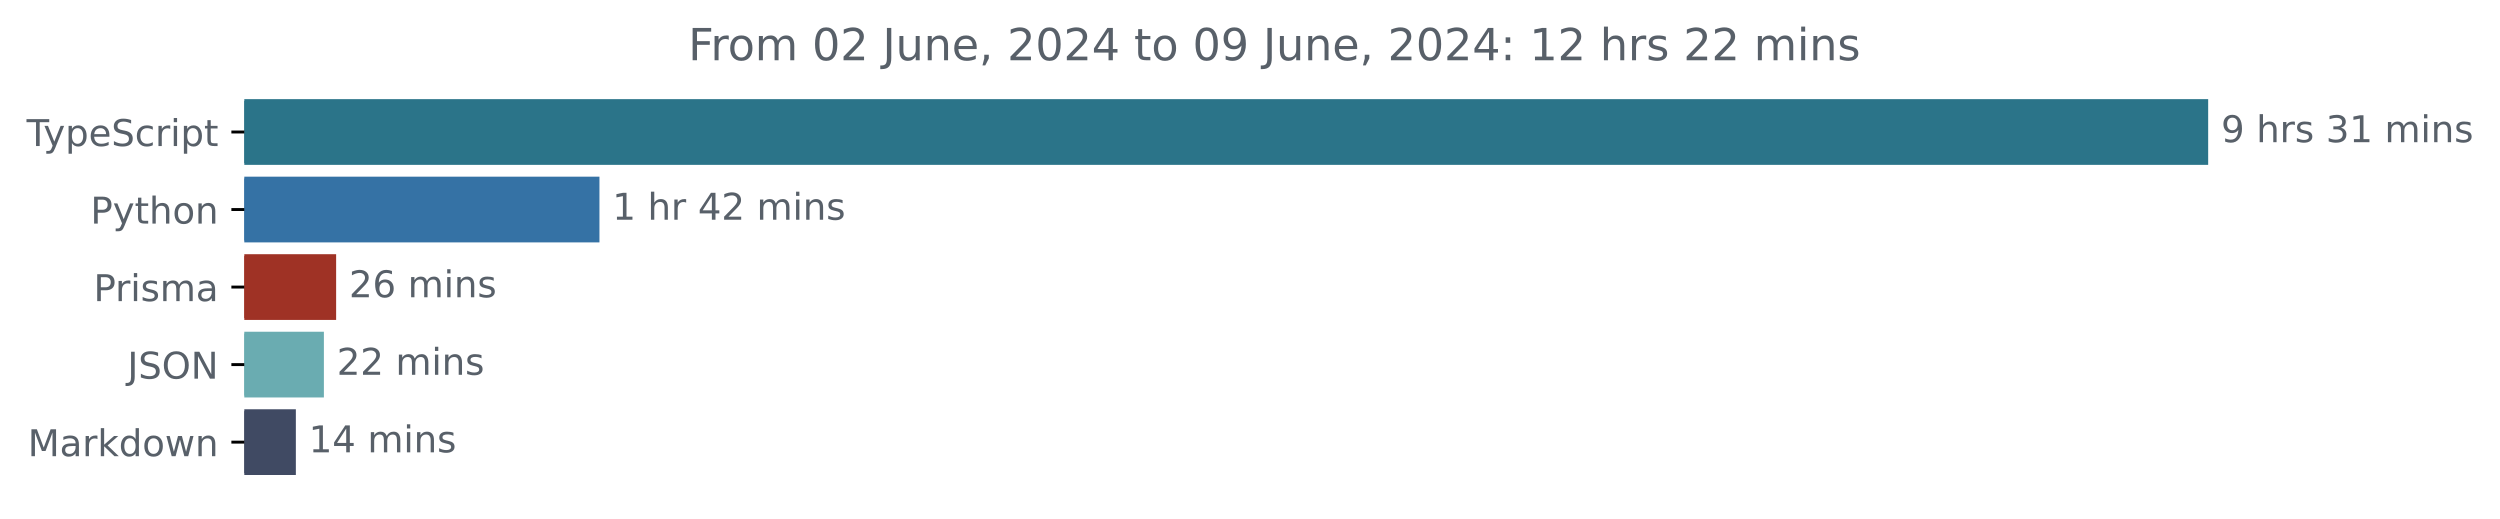
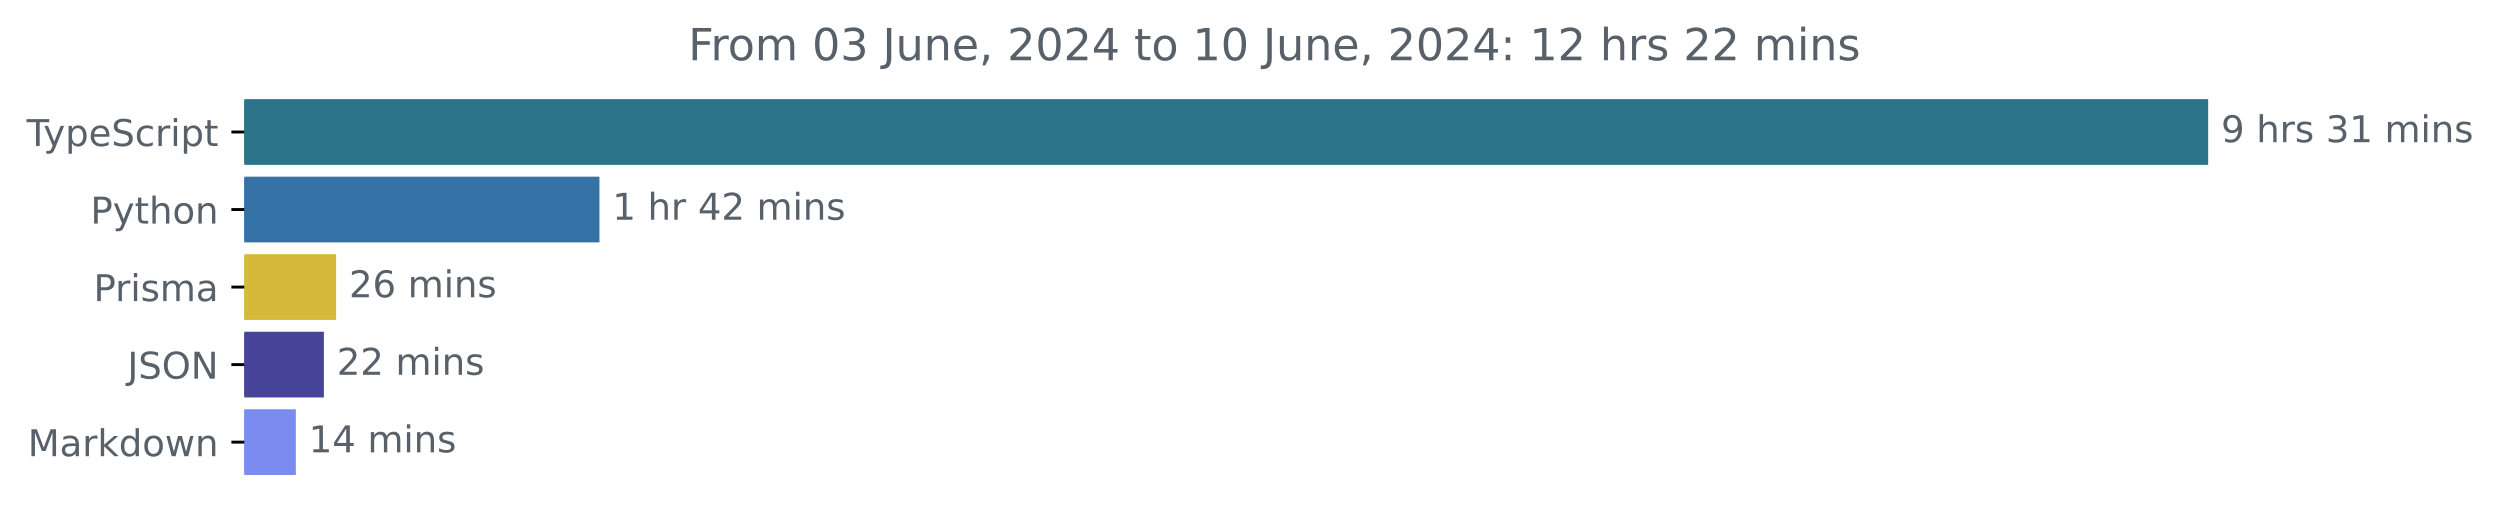
<svg xmlns="http://www.w3.org/2000/svg" xmlns:xlink="http://www.w3.org/1999/xlink" width="677.144pt" height="140.398pt" viewBox="0 0 677.144 140.398" version="1.1">
  <defs>
    <style type="text/css">*{stroke-linejoin: round; stroke-linecap: butt}</style>
  </defs>
  <g id="figure_1">
    <g id="patch_1">
      <path d="M -0 140.398  L 677.144 140.398  L 677.144 0  L -0 0  L -0 140.398  z " style="fill: none" />
    </g>
    <g id="axes_1">
      <g id="patch_2">
-         <path d="M 66.17 27.358  L 597.599 27.358  L 597.599 44.158  L 66.17 44.158  z " clip-path="url(#p6153795b8d)" style="fill: #2b7489; stroke: #2b7489; stroke-linejoin: miter" />
+         <path d="M 66.17 27.358  L 597.599 27.358  L 597.599 44.158  L 66.17 44.158  z " clip-path="url(#pa2c1e85111)" style="fill: #2b7489; stroke: #2b7489; stroke-linejoin: miter" />
      </g>
      <g id="patch_3">
-         <path d="M 66.17 48.358  L 161.865 48.358  L 161.865 65.158  L 66.17 65.158  z " clip-path="url(#p6153795b8d)" style="fill: #3572a5; stroke: #3572a5; stroke-linejoin: miter" />
+         <path d="M 66.17 48.358  L 161.865 48.358  L 161.865 65.158  L 66.17 65.158  z " clip-path="url(#pa2c1e85111)" style="fill: #3572a5; stroke: #3572a5; stroke-linejoin: miter" />
      </g>
      <g id="patch_4">
-         <path d="M 66.17 69.358  L 90.543 69.358  L 90.543 86.158  L 66.17 86.158  z " clip-path="url(#p6153795b8d)" style="fill: #9f3225; stroke: #9f3225; stroke-linejoin: miter" />
+         <path d="M 66.17 69.358  L 90.543 69.358  L 90.543 86.158  L 66.17 86.158  z " clip-path="url(#pa2c1e85111)" style="fill: #d6b939; stroke: #d6b939; stroke-linejoin: miter" />
      </g>
      <g id="patch_5">
-         <path d="M 66.17 90.358  L 87.229 90.358  L 87.229 107.158  L 66.17 107.158  z " clip-path="url(#p6153795b8d)" style="fill: #6aacb1; stroke: #6aacb1; stroke-linejoin: miter" />
+         <path d="M 66.17 90.358  L 87.229 90.358  L 87.229 107.158  L 66.17 107.158  z " clip-path="url(#pa2c1e85111)" style="fill: #474398; stroke: #474398; stroke-linejoin: miter" />
      </g>
      <g id="patch_6">
-         <path d="M 66.17 111.358  L 79.634 111.358  L 79.634 128.158  L 66.17 128.158  z " clip-path="url(#p6153795b8d)" style="fill: #404a63; stroke: #404a63; stroke-linejoin: miter" />
+         <path d="M 66.17 111.358  L 79.634 111.358  L 79.634 128.158  L 66.17 128.158  z " clip-path="url(#pa2c1e85111)" style="fill: #7b8bef; stroke: #7b8bef; stroke-linejoin: miter" />
      </g>
      <g id="matplotlib.axis_1" />
      <g id="matplotlib.axis_2">
        <g id="ytick_1">
          <g id="line2d_1">
            <defs>
-               <path id="m8f4e532331" d="M 0 0  L -3.5 0  " style="stroke: #000000; stroke-width: 0.8" />
+               <path id="m2c84765cea" d="M 0 0  L -3.5 0  " style="stroke: #000000; stroke-width: 0.8" />
            </defs>
            <g>
-               <use xlink:href="#m8f4e532331" x="66.17" y="35.758" style="stroke: #000000; stroke-width: 0.8" />
+               <use xlink:href="#m2c84765cea" x="66.17" y="35.758" style="stroke: #000000; stroke-width: 0.8" />
            </g>
          </g>
          <g id="text_1">
            <g style="fill: #586069" transform="translate(7.2 39.55734) scale(0.1 -0.1)">
              <defs>
                <path id="DejaVuSans-54" d="M -19 4666  L 3928 4666  L 3928 4134  L 2272 4134  L 2272 0  L 1638 0  L 1638 4134  L -19 4134  L -19 4666  z " transform="scale(0.015625)" />
                <path id="DejaVuSans-79" d="M 2059 -325  Q 1816 -950 1584 -1140  Q 1353 -1331 966 -1331  L 506 -1331  L 506 -850  L 844 -850  Q 1081 -850 1212 -737  Q 1344 -625 1503 -206  L 1606 56  L 191 3500  L 800 3500  L 1894 763  L 2988 3500  L 3597 3500  L 2059 -325  z " transform="scale(0.015625)" />
                <path id="DejaVuSans-70" d="M 1159 525  L 1159 -1331  L 581 -1331  L 581 3500  L 1159 3500  L 1159 2969  Q 1341 3281 1617 3432  Q 1894 3584 2278 3584  Q 2916 3584 3314 3078  Q 3713 2572 3713 1747  Q 3713 922 3314 415  Q 2916 -91 2278 -91  Q 1894 -91 1617 61  Q 1341 213 1159 525  z M 3116 1747  Q 3116 2381 2855 2742  Q 2594 3103 2138 3103  Q 1681 3103 1420 2742  Q 1159 2381 1159 1747  Q 1159 1113 1420 752  Q 1681 391 2138 391  Q 2594 391 2855 752  Q 3116 1113 3116 1747  z " transform="scale(0.015625)" />
                <path id="DejaVuSans-65" d="M 3597 1894  L 3597 1613  L 953 1613  Q 991 1019 1311 708  Q 1631 397 2203 397  Q 2534 397 2845 478  Q 3156 559 3463 722  L 3463 178  Q 3153 47 2828 -22  Q 2503 -91 2169 -91  Q 1331 -91 842 396  Q 353 884 353 1716  Q 353 2575 817 3079  Q 1281 3584 2069 3584  Q 2775 3584 3186 3129  Q 3597 2675 3597 1894  z M 3022 2063  Q 3016 2534 2758 2815  Q 2500 3097 2075 3097  Q 1594 3097 1305 2825  Q 1016 2553 972 2059  L 3022 2063  z " transform="scale(0.015625)" />
                <path id="DejaVuSans-53" d="M 3425 4513  L 3425 3897  Q 3066 4069 2747 4153  Q 2428 4238 2131 4238  Q 1616 4238 1336 4038  Q 1056 3838 1056 3469  Q 1056 3159 1242 3001  Q 1428 2844 1947 2747  L 2328 2669  Q 3034 2534 3370 2195  Q 3706 1856 3706 1288  Q 3706 609 3251 259  Q 2797 -91 1919 -91  Q 1588 -91 1214 -16  Q 841 59 441 206  L 441 856  Q 825 641 1194 531  Q 1563 422 1919 422  Q 2459 422 2753 634  Q 3047 847 3047 1241  Q 3047 1584 2836 1778  Q 2625 1972 2144 2069  L 1759 2144  Q 1053 2284 737 2584  Q 422 2884 422 3419  Q 422 4038 858 4394  Q 1294 4750 2059 4750  Q 2388 4750 2728 4690  Q 3069 4631 3425 4513  z " transform="scale(0.015625)" />
                <path id="DejaVuSans-63" d="M 3122 3366  L 3122 2828  Q 2878 2963 2633 3030  Q 2388 3097 2138 3097  Q 1578 3097 1268 2742  Q 959 2388 959 1747  Q 959 1106 1268 751  Q 1578 397 2138 397  Q 2388 397 2633 464  Q 2878 531 3122 666  L 3122 134  Q 2881 22 2623 -34  Q 2366 -91 2075 -91  Q 1284 -91 818 406  Q 353 903 353 1747  Q 353 2603 823 3093  Q 1294 3584 2113 3584  Q 2378 3584 2631 3529  Q 2884 3475 3122 3366  z " transform="scale(0.015625)" />
                <path id="DejaVuSans-72" d="M 2631 2963  Q 2534 3019 2420 3045  Q 2306 3072 2169 3072  Q 1681 3072 1420 2755  Q 1159 2438 1159 1844  L 1159 0  L 581 0  L 581 3500  L 1159 3500  L 1159 2956  Q 1341 3275 1631 3429  Q 1922 3584 2338 3584  Q 2397 3584 2469 3576  Q 2541 3569 2628 3553  L 2631 2963  z " transform="scale(0.015625)" />
                <path id="DejaVuSans-69" d="M 603 3500  L 1178 3500  L 1178 0  L 603 0  L 603 3500  z M 603 4863  L 1178 4863  L 1178 4134  L 603 4134  L 603 4863  z " transform="scale(0.015625)" />
                <path id="DejaVuSans-74" d="M 1172 4494  L 1172 3500  L 2356 3500  L 2356 3053  L 1172 3053  L 1172 1153  Q 1172 725 1289 603  Q 1406 481 1766 481  L 2356 481  L 2356 0  L 1766 0  Q 1100 0 847 248  Q 594 497 594 1153  L 594 3053  L 172 3053  L 172 3500  L 594 3500  L 594 4494  L 1172 4494  z " transform="scale(0.015625)" />
              </defs>
              <use xlink:href="#DejaVuSans-54" />
              <use xlink:href="#DejaVuSans-79" x="45.459" />
              <use xlink:href="#DejaVuSans-70" x="104.639" />
              <use xlink:href="#DejaVuSans-65" x="168.115" />
              <use xlink:href="#DejaVuSans-53" x="229.639" />
              <use xlink:href="#DejaVuSans-63" x="293.115" />
              <use xlink:href="#DejaVuSans-72" x="348.096" />
              <use xlink:href="#DejaVuSans-69" x="389.209" />
              <use xlink:href="#DejaVuSans-70" x="416.992" />
              <use xlink:href="#DejaVuSans-74" x="480.469" />
            </g>
          </g>
        </g>
        <g id="ytick_2">
          <g id="line2d_2">
            <g>
-               <use xlink:href="#m8f4e532331" x="66.17" y="56.758" style="stroke: #000000; stroke-width: 0.8" />
+               <use xlink:href="#m2c84765cea" x="66.17" y="56.758" style="stroke: #000000; stroke-width: 0.8" />
            </g>
          </g>
          <g id="text_2">
            <g style="fill: #586069" transform="translate(24.50781 60.55734) scale(0.1 -0.1)">
              <defs>
                <path id="DejaVuSans-50" d="M 1259 4147  L 1259 2394  L 2053 2394  Q 2494 2394 2734 2622  Q 2975 2850 2975 3272  Q 2975 3691 2734 3919  Q 2494 4147 2053 4147  L 1259 4147  z M 628 4666  L 2053 4666  Q 2838 4666 3239 4311  Q 3641 3956 3641 3272  Q 3641 2581 3239 2228  Q 2838 1875 2053 1875  L 1259 1875  L 1259 0  L 628 0  L 628 4666  z " transform="scale(0.015625)" />
                <path id="DejaVuSans-68" d="M 3513 2113  L 3513 0  L 2938 0  L 2938 2094  Q 2938 2591 2744 2837  Q 2550 3084 2163 3084  Q 1697 3084 1428 2787  Q 1159 2491 1159 1978  L 1159 0  L 581 0  L 581 4863  L 1159 4863  L 1159 2956  Q 1366 3272 1645 3428  Q 1925 3584 2291 3584  Q 2894 3584 3203 3211  Q 3513 2838 3513 2113  z " transform="scale(0.015625)" />
                <path id="DejaVuSans-6f" d="M 1959 3097  Q 1497 3097 1228 2736  Q 959 2375 959 1747  Q 959 1119 1226 758  Q 1494 397 1959 397  Q 2419 397 2687 759  Q 2956 1122 2956 1747  Q 2956 2369 2687 2733  Q 2419 3097 1959 3097  z M 1959 3584  Q 2709 3584 3137 3096  Q 3566 2609 3566 1747  Q 3566 888 3137 398  Q 2709 -91 1959 -91  Q 1206 -91 779 398  Q 353 888 353 1747  Q 353 2609 779 3096  Q 1206 3584 1959 3584  z " transform="scale(0.015625)" />
                <path id="DejaVuSans-6e" d="M 3513 2113  L 3513 0  L 2938 0  L 2938 2094  Q 2938 2591 2744 2837  Q 2550 3084 2163 3084  Q 1697 3084 1428 2787  Q 1159 2491 1159 1978  L 1159 0  L 581 0  L 581 3500  L 1159 3500  L 1159 2956  Q 1366 3272 1645 3428  Q 1925 3584 2291 3584  Q 2894 3584 3203 3211  Q 3513 2838 3513 2113  z " transform="scale(0.015625)" />
              </defs>
              <use xlink:href="#DejaVuSans-50" />
              <use xlink:href="#DejaVuSans-79" x="60.303" />
              <use xlink:href="#DejaVuSans-74" x="119.482" />
              <use xlink:href="#DejaVuSans-68" x="158.691" />
              <use xlink:href="#DejaVuSans-6f" x="222.07" />
              <use xlink:href="#DejaVuSans-6e" x="283.252" />
            </g>
          </g>
        </g>
        <g id="ytick_3">
          <g id="line2d_3">
            <g>
-               <use xlink:href="#m8f4e532331" x="66.17" y="77.758" style="stroke: #000000; stroke-width: 0.8" />
+               <use xlink:href="#m2c84765cea" x="66.17" y="77.758" style="stroke: #000000; stroke-width: 0.8" />
            </g>
          </g>
          <g id="text_3">
            <g style="fill: #586069" transform="translate(25.34844 81.55734) scale(0.1 -0.1)">
              <defs>
                <path id="DejaVuSans-73" d="M 2834 3397  L 2834 2853  Q 2591 2978 2328 3040  Q 2066 3103 1784 3103  Q 1356 3103 1142 2972  Q 928 2841 928 2578  Q 928 2378 1081 2264  Q 1234 2150 1697 2047  L 1894 2003  Q 2506 1872 2764 1633  Q 3022 1394 3022 966  Q 3022 478 2636 193  Q 2250 -91 1575 -91  Q 1294 -91 989 -36  Q 684 19 347 128  L 347 722  Q 666 556 975 473  Q 1284 391 1588 391  Q 1994 391 2212 530  Q 2431 669 2431 922  Q 2431 1156 2273 1281  Q 2116 1406 1581 1522  L 1381 1569  Q 847 1681 609 1914  Q 372 2147 372 2553  Q 372 3047 722 3315  Q 1072 3584 1716 3584  Q 2034 3584 2315 3537  Q 2597 3491 2834 3397  z " transform="scale(0.015625)" />
                <path id="DejaVuSans-6d" d="M 3328 2828  Q 3544 3216 3844 3400  Q 4144 3584 4550 3584  Q 5097 3584 5394 3201  Q 5691 2819 5691 2113  L 5691 0  L 5113 0  L 5113 2094  Q 5113 2597 4934 2840  Q 4756 3084 4391 3084  Q 3944 3084 3684 2787  Q 3425 2491 3425 1978  L 3425 0  L 2847 0  L 2847 2094  Q 2847 2600 2669 2842  Q 2491 3084 2119 3084  Q 1678 3084 1418 2786  Q 1159 2488 1159 1978  L 1159 0  L 581 0  L 581 3500  L 1159 3500  L 1159 2956  Q 1356 3278 1631 3431  Q 1906 3584 2284 3584  Q 2666 3584 2933 3390  Q 3200 3197 3328 2828  z " transform="scale(0.015625)" />
                <path id="DejaVuSans-61" d="M 2194 1759  Q 1497 1759 1228 1600  Q 959 1441 959 1056  Q 959 750 1161 570  Q 1363 391 1709 391  Q 2188 391 2477 730  Q 2766 1069 2766 1631  L 2766 1759  L 2194 1759  z M 3341 1997  L 3341 0  L 2766 0  L 2766 531  Q 2569 213 2275 61  Q 1981 -91 1556 -91  Q 1019 -91 701 211  Q 384 513 384 1019  Q 384 1609 779 1909  Q 1175 2209 1959 2209  L 2766 2209  L 2766 2266  Q 2766 2663 2505 2880  Q 2244 3097 1772 3097  Q 1472 3097 1187 3025  Q 903 2953 641 2809  L 641 3341  Q 956 3463 1253 3523  Q 1550 3584 1831 3584  Q 2591 3584 2966 3190  Q 3341 2797 3341 1997  z " transform="scale(0.015625)" />
              </defs>
              <use xlink:href="#DejaVuSans-50" />
              <use xlink:href="#DejaVuSans-72" x="58.553" />
              <use xlink:href="#DejaVuSans-69" x="99.666" />
              <use xlink:href="#DejaVuSans-73" x="127.449" />
              <use xlink:href="#DejaVuSans-6d" x="179.549" />
              <use xlink:href="#DejaVuSans-61" x="276.961" />
            </g>
          </g>
        </g>
        <g id="ytick_4">
          <g id="line2d_4">
            <g>
-               <use xlink:href="#m8f4e532331" x="66.17" y="98.758" style="stroke: #000000; stroke-width: 0.8" />
+               <use xlink:href="#m2c84765cea" x="66.17" y="98.758" style="stroke: #000000; stroke-width: 0.8" />
            </g>
          </g>
          <g id="text_4">
            <g style="fill: #586069" transform="translate(34.51875 102.5573) scale(0.1 -0.1)">
              <defs>
                <path id="DejaVuSans-4a" d="M 628 4666  L 1259 4666  L 1259 325  Q 1259 -519 939 -900  Q 619 -1281 -91 -1281  L -331 -1281  L -331 -750  L -134 -750  Q 284 -750 456 -515  Q 628 -281 628 325  L 628 4666  z " transform="scale(0.015625)" />
                <path id="DejaVuSans-4f" d="M 2522 4238  Q 1834 4238 1429 3725  Q 1025 3213 1025 2328  Q 1025 1447 1429 934  Q 1834 422 2522 422  Q 3209 422 3611 934  Q 4013 1447 4013 2328  Q 4013 3213 3611 3725  Q 3209 4238 2522 4238  z M 2522 4750  Q 3503 4750 4090 4092  Q 4678 3434 4678 2328  Q 4678 1225 4090 567  Q 3503 -91 2522 -91  Q 1538 -91 948 565  Q 359 1222 359 2328  Q 359 3434 948 4092  Q 1538 4750 2522 4750  z " transform="scale(0.015625)" />
                <path id="DejaVuSans-4e" d="M 628 4666  L 1478 4666  L 3547 763  L 3547 4666  L 4159 4666  L 4159 0  L 3309 0  L 1241 3903  L 1241 0  L 628 0  L 628 4666  z " transform="scale(0.015625)" />
              </defs>
              <use xlink:href="#DejaVuSans-4a" />
              <use xlink:href="#DejaVuSans-53" x="29.492" />
              <use xlink:href="#DejaVuSans-4f" x="92.969" />
              <use xlink:href="#DejaVuSans-4e" x="171.68" />
            </g>
          </g>
        </g>
        <g id="ytick_5">
          <g id="line2d_5">
            <g>
-               <use xlink:href="#m8f4e532331" x="66.17" y="119.758" style="stroke: #000000; stroke-width: 0.8" />
+               <use xlink:href="#m2c84765cea" x="66.17" y="119.758" style="stroke: #000000; stroke-width: 0.8" />
            </g>
          </g>
          <g id="text_5">
            <g style="fill: #586069" transform="translate(7.529688 123.5573) scale(0.1 -0.1)">
              <defs>
                <path id="DejaVuSans-4d" d="M 628 4666  L 1569 4666  L 2759 1491  L 3956 4666  L 4897 4666  L 4897 0  L 4281 0  L 4281 4097  L 3078 897  L 2444 897  L 1241 4097  L 1241 0  L 628 0  L 628 4666  z " transform="scale(0.015625)" />
                <path id="DejaVuSans-6b" d="M 581 4863  L 1159 4863  L 1159 1991  L 2875 3500  L 3609 3500  L 1753 1863  L 3688 0  L 2938 0  L 1159 1709  L 1159 0  L 581 0  L 581 4863  z " transform="scale(0.015625)" />
                <path id="DejaVuSans-64" d="M 2906 2969  L 2906 4863  L 3481 4863  L 3481 0  L 2906 0  L 2906 525  Q 2725 213 2448 61  Q 2172 -91 1784 -91  Q 1150 -91 751 415  Q 353 922 353 1747  Q 353 2572 751 3078  Q 1150 3584 1784 3584  Q 2172 3584 2448 3432  Q 2725 3281 2906 2969  z M 947 1747  Q 947 1113 1208 752  Q 1469 391 1925 391  Q 2381 391 2643 752  Q 2906 1113 2906 1747  Q 2906 2381 2643 2742  Q 2381 3103 1925 3103  Q 1469 3103 1208 2742  Q 947 2381 947 1747  z " transform="scale(0.015625)" />
                <path id="DejaVuSans-77" d="M 269 3500  L 844 3500  L 1563 769  L 2278 3500  L 2956 3500  L 3675 769  L 4391 3500  L 4966 3500  L 4050 0  L 3372 0  L 2619 2869  L 1863 0  L 1184 0  L 269 3500  z " transform="scale(0.015625)" />
              </defs>
              <use xlink:href="#DejaVuSans-4d" />
              <use xlink:href="#DejaVuSans-61" x="86.279" />
              <use xlink:href="#DejaVuSans-72" x="147.559" />
              <use xlink:href="#DejaVuSans-6b" x="188.672" />
              <use xlink:href="#DejaVuSans-64" x="246.582" />
              <use xlink:href="#DejaVuSans-6f" x="310.059" />
              <use xlink:href="#DejaVuSans-77" x="371.24" />
              <use xlink:href="#DejaVuSans-6e" x="453.027" />
            </g>
          </g>
        </g>
      </g>
      <g id="text_6">
        <g style="fill: #586069" transform="translate(601.5989 38.5175) scale(0.1 -0.1)">
          <defs>
            <path id="DejaVuSans-39" d="M 703 97  L 703 672  Q 941 559 1184 500  Q 1428 441 1663 441  Q 2288 441 2617 861  Q 2947 1281 2994 2138  Q 2813 1869 2534 1725  Q 2256 1581 1919 1581  Q 1219 1581 811 2004  Q 403 2428 403 3163  Q 403 3881 828 4315  Q 1253 4750 1959 4750  Q 2769 4750 3195 4129  Q 3622 3509 3622 2328  Q 3622 1225 3098 567  Q 2575 -91 1691 -91  Q 1453 -91 1209 -44  Q 966 3 703 97  z M 1959 2075  Q 2384 2075 2632 2365  Q 2881 2656 2881 3163  Q 2881 3666 2632 3958  Q 2384 4250 1959 4250  Q 1534 4250 1286 3958  Q 1038 3666 1038 3163  Q 1038 2656 1286 2365  Q 1534 2075 1959 2075  z " transform="scale(0.015625)" />
            <path id="DejaVuSans-20" transform="scale(0.015625)" />
            <path id="DejaVuSans-33" d="M 2597 2516  Q 3050 2419 3304 2112  Q 3559 1806 3559 1356  Q 3559 666 3084 287  Q 2609 -91 1734 -91  Q 1441 -91 1130 -33  Q 819 25 488 141  L 488 750  Q 750 597 1062 519  Q 1375 441 1716 441  Q 2309 441 2620 675  Q 2931 909 2931 1356  Q 2931 1769 2642 2001  Q 2353 2234 1838 2234  L 1294 2234  L 1294 2753  L 1863 2753  Q 2328 2753 2575 2939  Q 2822 3125 2822 3475  Q 2822 3834 2567 4026  Q 2313 4219 1838 4219  Q 1578 4219 1281 4162  Q 984 4106 628 3988  L 628 4550  Q 988 4650 1302 4700  Q 1616 4750 1894 4750  Q 2613 4750 3031 4423  Q 3450 4097 3450 3541  Q 3450 3153 3228 2886  Q 3006 2619 2597 2516  z " transform="scale(0.015625)" />
            <path id="DejaVuSans-31" d="M 794 531  L 1825 531  L 1825 4091  L 703 3866  L 703 4441  L 1819 4666  L 2450 4666  L 2450 531  L 3481 531  L 3481 0  L 794 0  L 794 531  z " transform="scale(0.015625)" />
          </defs>
          <use xlink:href="#DejaVuSans-39" />
          <use xlink:href="#DejaVuSans-20" x="63.623" />
          <use xlink:href="#DejaVuSans-68" x="95.41" />
          <use xlink:href="#DejaVuSans-72" x="158.789" />
          <use xlink:href="#DejaVuSans-73" x="199.902" />
          <use xlink:href="#DejaVuSans-20" x="252.002" />
          <use xlink:href="#DejaVuSans-33" x="283.789" />
          <use xlink:href="#DejaVuSans-31" x="347.412" />
          <use xlink:href="#DejaVuSans-20" x="411.035" />
          <use xlink:href="#DejaVuSans-6d" x="442.822" />
          <use xlink:href="#DejaVuSans-69" x="540.234" />
          <use xlink:href="#DejaVuSans-6e" x="568.018" />
          <use xlink:href="#DejaVuSans-73" x="631.396" />
        </g>
      </g>
      <g id="text_7">
        <g style="fill: #586069" transform="translate(165.8647 59.5175) scale(0.1 -0.1)">
          <defs>
            <path id="DejaVuSans-34" d="M 2419 4116  L 825 1625  L 2419 1625  L 2419 4116  z M 2253 4666  L 3047 4666  L 3047 1625  L 3713 1625  L 3713 1100  L 3047 1100  L 3047 0  L 2419 0  L 2419 1100  L 313 1100  L 313 1709  L 2253 4666  z " transform="scale(0.015625)" />
            <path id="DejaVuSans-32" d="M 1228 531  L 3431 531  L 3431 0  L 469 0  L 469 531  Q 828 903 1448 1529  Q 2069 2156 2228 2338  Q 2531 2678 2651 2914  Q 2772 3150 2772 3378  Q 2772 3750 2511 3984  Q 2250 4219 1831 4219  Q 1534 4219 1204 4116  Q 875 4013 500 3803  L 500 4441  Q 881 4594 1212 4672  Q 1544 4750 1819 4750  Q 2544 4750 2975 4387  Q 3406 4025 3406 3419  Q 3406 3131 3298 2873  Q 3191 2616 2906 2266  Q 2828 2175 2409 1742  Q 1991 1309 1228 531  z " transform="scale(0.015625)" />
          </defs>
          <use xlink:href="#DejaVuSans-31" />
          <use xlink:href="#DejaVuSans-20" x="63.623" />
          <use xlink:href="#DejaVuSans-68" x="95.41" />
          <use xlink:href="#DejaVuSans-72" x="158.789" />
          <use xlink:href="#DejaVuSans-20" x="199.902" />
          <use xlink:href="#DejaVuSans-34" x="231.689" />
          <use xlink:href="#DejaVuSans-32" x="295.312" />
          <use xlink:href="#DejaVuSans-20" x="358.936" />
          <use xlink:href="#DejaVuSans-6d" x="390.723" />
          <use xlink:href="#DejaVuSans-69" x="488.135" />
          <use xlink:href="#DejaVuSans-6e" x="515.918" />
          <use xlink:href="#DejaVuSans-73" x="579.297" />
        </g>
      </g>
      <g id="text_8">
        <g style="fill: #586069" transform="translate(94.5427 80.5175) scale(0.1 -0.1)">
          <defs>
            <path id="DejaVuSans-36" d="M 2113 2584  Q 1688 2584 1439 2293  Q 1191 2003 1191 1497  Q 1191 994 1439 701  Q 1688 409 2113 409  Q 2538 409 2786 701  Q 3034 994 3034 1497  Q 3034 2003 2786 2293  Q 2538 2584 2113 2584  z M 3366 4563  L 3366 3988  Q 3128 4100 2886 4159  Q 2644 4219 2406 4219  Q 1781 4219 1451 3797  Q 1122 3375 1075 2522  Q 1259 2794 1537 2939  Q 1816 3084 2150 3084  Q 2853 3084 3261 2657  Q 3669 2231 3669 1497  Q 3669 778 3244 343  Q 2819 -91 2113 -91  Q 1303 -91 875 529  Q 447 1150 447 2328  Q 447 3434 972 4092  Q 1497 4750 2381 4750  Q 2619 4750 2861 4703  Q 3103 4656 3366 4563  z " transform="scale(0.015625)" />
          </defs>
          <use xlink:href="#DejaVuSans-32" />
          <use xlink:href="#DejaVuSans-36" x="63.623" />
          <use xlink:href="#DejaVuSans-20" x="127.246" />
          <use xlink:href="#DejaVuSans-6d" x="159.033" />
          <use xlink:href="#DejaVuSans-69" x="256.445" />
          <use xlink:href="#DejaVuSans-6e" x="284.229" />
          <use xlink:href="#DejaVuSans-73" x="347.607" />
        </g>
      </g>
      <g id="text_9">
        <g style="fill: #586069" transform="translate(91.22861 101.5175) scale(0.1 -0.1)">
          <use xlink:href="#DejaVuSans-32" />
          <use xlink:href="#DejaVuSans-32" x="63.623" />
          <use xlink:href="#DejaVuSans-20" x="127.246" />
          <use xlink:href="#DejaVuSans-6d" x="159.033" />
          <use xlink:href="#DejaVuSans-69" x="256.445" />
          <use xlink:href="#DejaVuSans-6e" x="284.229" />
          <use xlink:href="#DejaVuSans-73" x="347.607" />
        </g>
      </g>
      <g id="text_10">
        <g style="fill: #586069" transform="translate(83.63381 122.5175) scale(0.1 -0.1)">
          <use xlink:href="#DejaVuSans-31" />
          <use xlink:href="#DejaVuSans-34" x="63.623" />
          <use xlink:href="#DejaVuSans-20" x="127.246" />
          <use xlink:href="#DejaVuSans-6d" x="159.033" />
          <use xlink:href="#DejaVuSans-69" x="256.445" />
          <use xlink:href="#DejaVuSans-6e" x="284.229" />
          <use xlink:href="#DejaVuSans-73" x="347.607" />
        </g>
      </g>
      <g id="text_11">
        <g style="fill: #586069" transform="translate(186.4253 16.31812) scale(0.12 -0.12)">
          <defs>
            <path id="DejaVuSans-46" d="M 628 4666  L 3309 4666  L 3309 4134  L 1259 4134  L 1259 2759  L 3109 2759  L 3109 2228  L 1259 2228  L 1259 0  L 628 0  L 628 4666  z " transform="scale(0.015625)" />
            <path id="DejaVuSans-30" d="M 2034 4250  Q 1547 4250 1301 3770  Q 1056 3291 1056 2328  Q 1056 1369 1301 889  Q 1547 409 2034 409  Q 2525 409 2770 889  Q 3016 1369 3016 2328  Q 3016 3291 2770 3770  Q 2525 4250 2034 4250  z M 2034 4750  Q 2819 4750 3233 4129  Q 3647 3509 3647 2328  Q 3647 1150 3233 529  Q 2819 -91 2034 -91  Q 1250 -91 836 529  Q 422 1150 422 2328  Q 422 3509 836 4129  Q 1250 4750 2034 4750  z " transform="scale(0.015625)" />
            <path id="DejaVuSans-75" d="M 544 1381  L 544 3500  L 1119 3500  L 1119 1403  Q 1119 906 1312 657  Q 1506 409 1894 409  Q 2359 409 2629 706  Q 2900 1003 2900 1516  L 2900 3500  L 3475 3500  L 3475 0  L 2900 0  L 2900 538  Q 2691 219 2414 64  Q 2138 -91 1772 -91  Q 1169 -91 856 284  Q 544 659 544 1381  z M 1991 3584  L 1991 3584  z " transform="scale(0.015625)" />
            <path id="DejaVuSans-2c" d="M 750 794  L 1409 794  L 1409 256  L 897 -744  L 494 -744  L 750 256  L 750 794  z " transform="scale(0.015625)" />
            <path id="DejaVuSans-3a" d="M 750 794  L 1409 794  L 1409 0  L 750 0  L 750 794  z M 750 3309  L 1409 3309  L 1409 2516  L 750 2516  L 750 3309  z " transform="scale(0.015625)" />
          </defs>
          <use xlink:href="#DejaVuSans-46" />
          <use xlink:href="#DejaVuSans-72" x="50.27" />
          <use xlink:href="#DejaVuSans-6f" x="89.133" />
          <use xlink:href="#DejaVuSans-6d" x="150.314" />
          <use xlink:href="#DejaVuSans-20" x="247.727" />
          <use xlink:href="#DejaVuSans-30" x="279.514" />
-           <use xlink:href="#DejaVuSans-32" x="343.137" />
+           <use xlink:href="#DejaVuSans-33" x="343.137" />
          <use xlink:href="#DejaVuSans-20" x="406.76" />
          <use xlink:href="#DejaVuSans-4a" x="438.547" />
          <use xlink:href="#DejaVuSans-75" x="468.039" />
          <use xlink:href="#DejaVuSans-6e" x="531.418" />
          <use xlink:href="#DejaVuSans-65" x="594.797" />
          <use xlink:href="#DejaVuSans-2c" x="656.32" />
          <use xlink:href="#DejaVuSans-20" x="688.107" />
          <use xlink:href="#DejaVuSans-32" x="719.895" />
          <use xlink:href="#DejaVuSans-30" x="783.518" />
          <use xlink:href="#DejaVuSans-32" x="847.141" />
          <use xlink:href="#DejaVuSans-34" x="910.764" />
          <use xlink:href="#DejaVuSans-20" x="974.387" />
          <use xlink:href="#DejaVuSans-74" x="1006.174" />
          <use xlink:href="#DejaVuSans-6f" x="1045.383" />
          <use xlink:href="#DejaVuSans-20" x="1106.564" />
-           <use xlink:href="#DejaVuSans-30" x="1138.352" />
-           <use xlink:href="#DejaVuSans-39" x="1201.975" />
+           <use xlink:href="#DejaVuSans-31" x="1138.352" />
+           <use xlink:href="#DejaVuSans-30" x="1201.975" />
          <use xlink:href="#DejaVuSans-20" x="1265.598" />
          <use xlink:href="#DejaVuSans-4a" x="1297.385" />
          <use xlink:href="#DejaVuSans-75" x="1326.877" />
          <use xlink:href="#DejaVuSans-6e" x="1390.256" />
          <use xlink:href="#DejaVuSans-65" x="1453.635" />
          <use xlink:href="#DejaVuSans-2c" x="1515.158" />
          <use xlink:href="#DejaVuSans-20" x="1546.945" />
          <use xlink:href="#DejaVuSans-32" x="1578.732" />
          <use xlink:href="#DejaVuSans-30" x="1642.355" />
          <use xlink:href="#DejaVuSans-32" x="1705.979" />
          <use xlink:href="#DejaVuSans-34" x="1769.602" />
          <use xlink:href="#DejaVuSans-3a" x="1833.225" />
          <use xlink:href="#DejaVuSans-20" x="1866.916" />
          <use xlink:href="#DejaVuSans-31" x="1898.703" />
          <use xlink:href="#DejaVuSans-32" x="1962.326" />
          <use xlink:href="#DejaVuSans-20" x="2025.949" />
          <use xlink:href="#DejaVuSans-68" x="2057.736" />
          <use xlink:href="#DejaVuSans-72" x="2121.115" />
          <use xlink:href="#DejaVuSans-73" x="2162.229" />
          <use xlink:href="#DejaVuSans-20" x="2214.328" />
          <use xlink:href="#DejaVuSans-32" x="2246.115" />
          <use xlink:href="#DejaVuSans-32" x="2309.738" />
          <use xlink:href="#DejaVuSans-20" x="2373.361" />
          <use xlink:href="#DejaVuSans-6d" x="2405.148" />
          <use xlink:href="#DejaVuSans-69" x="2502.561" />
          <use xlink:href="#DejaVuSans-6e" x="2530.344" />
          <use xlink:href="#DejaVuSans-73" x="2593.723" />
        </g>
      </g>
    </g>
  </g>
  <defs>
-     <clipPath id="p6153795b8d">
+     <clipPath id="pa2c1e85111">
      <rect x="66.17" y="22.318" width="558" height="110.88" />
    </clipPath>
  </defs>
</svg>
